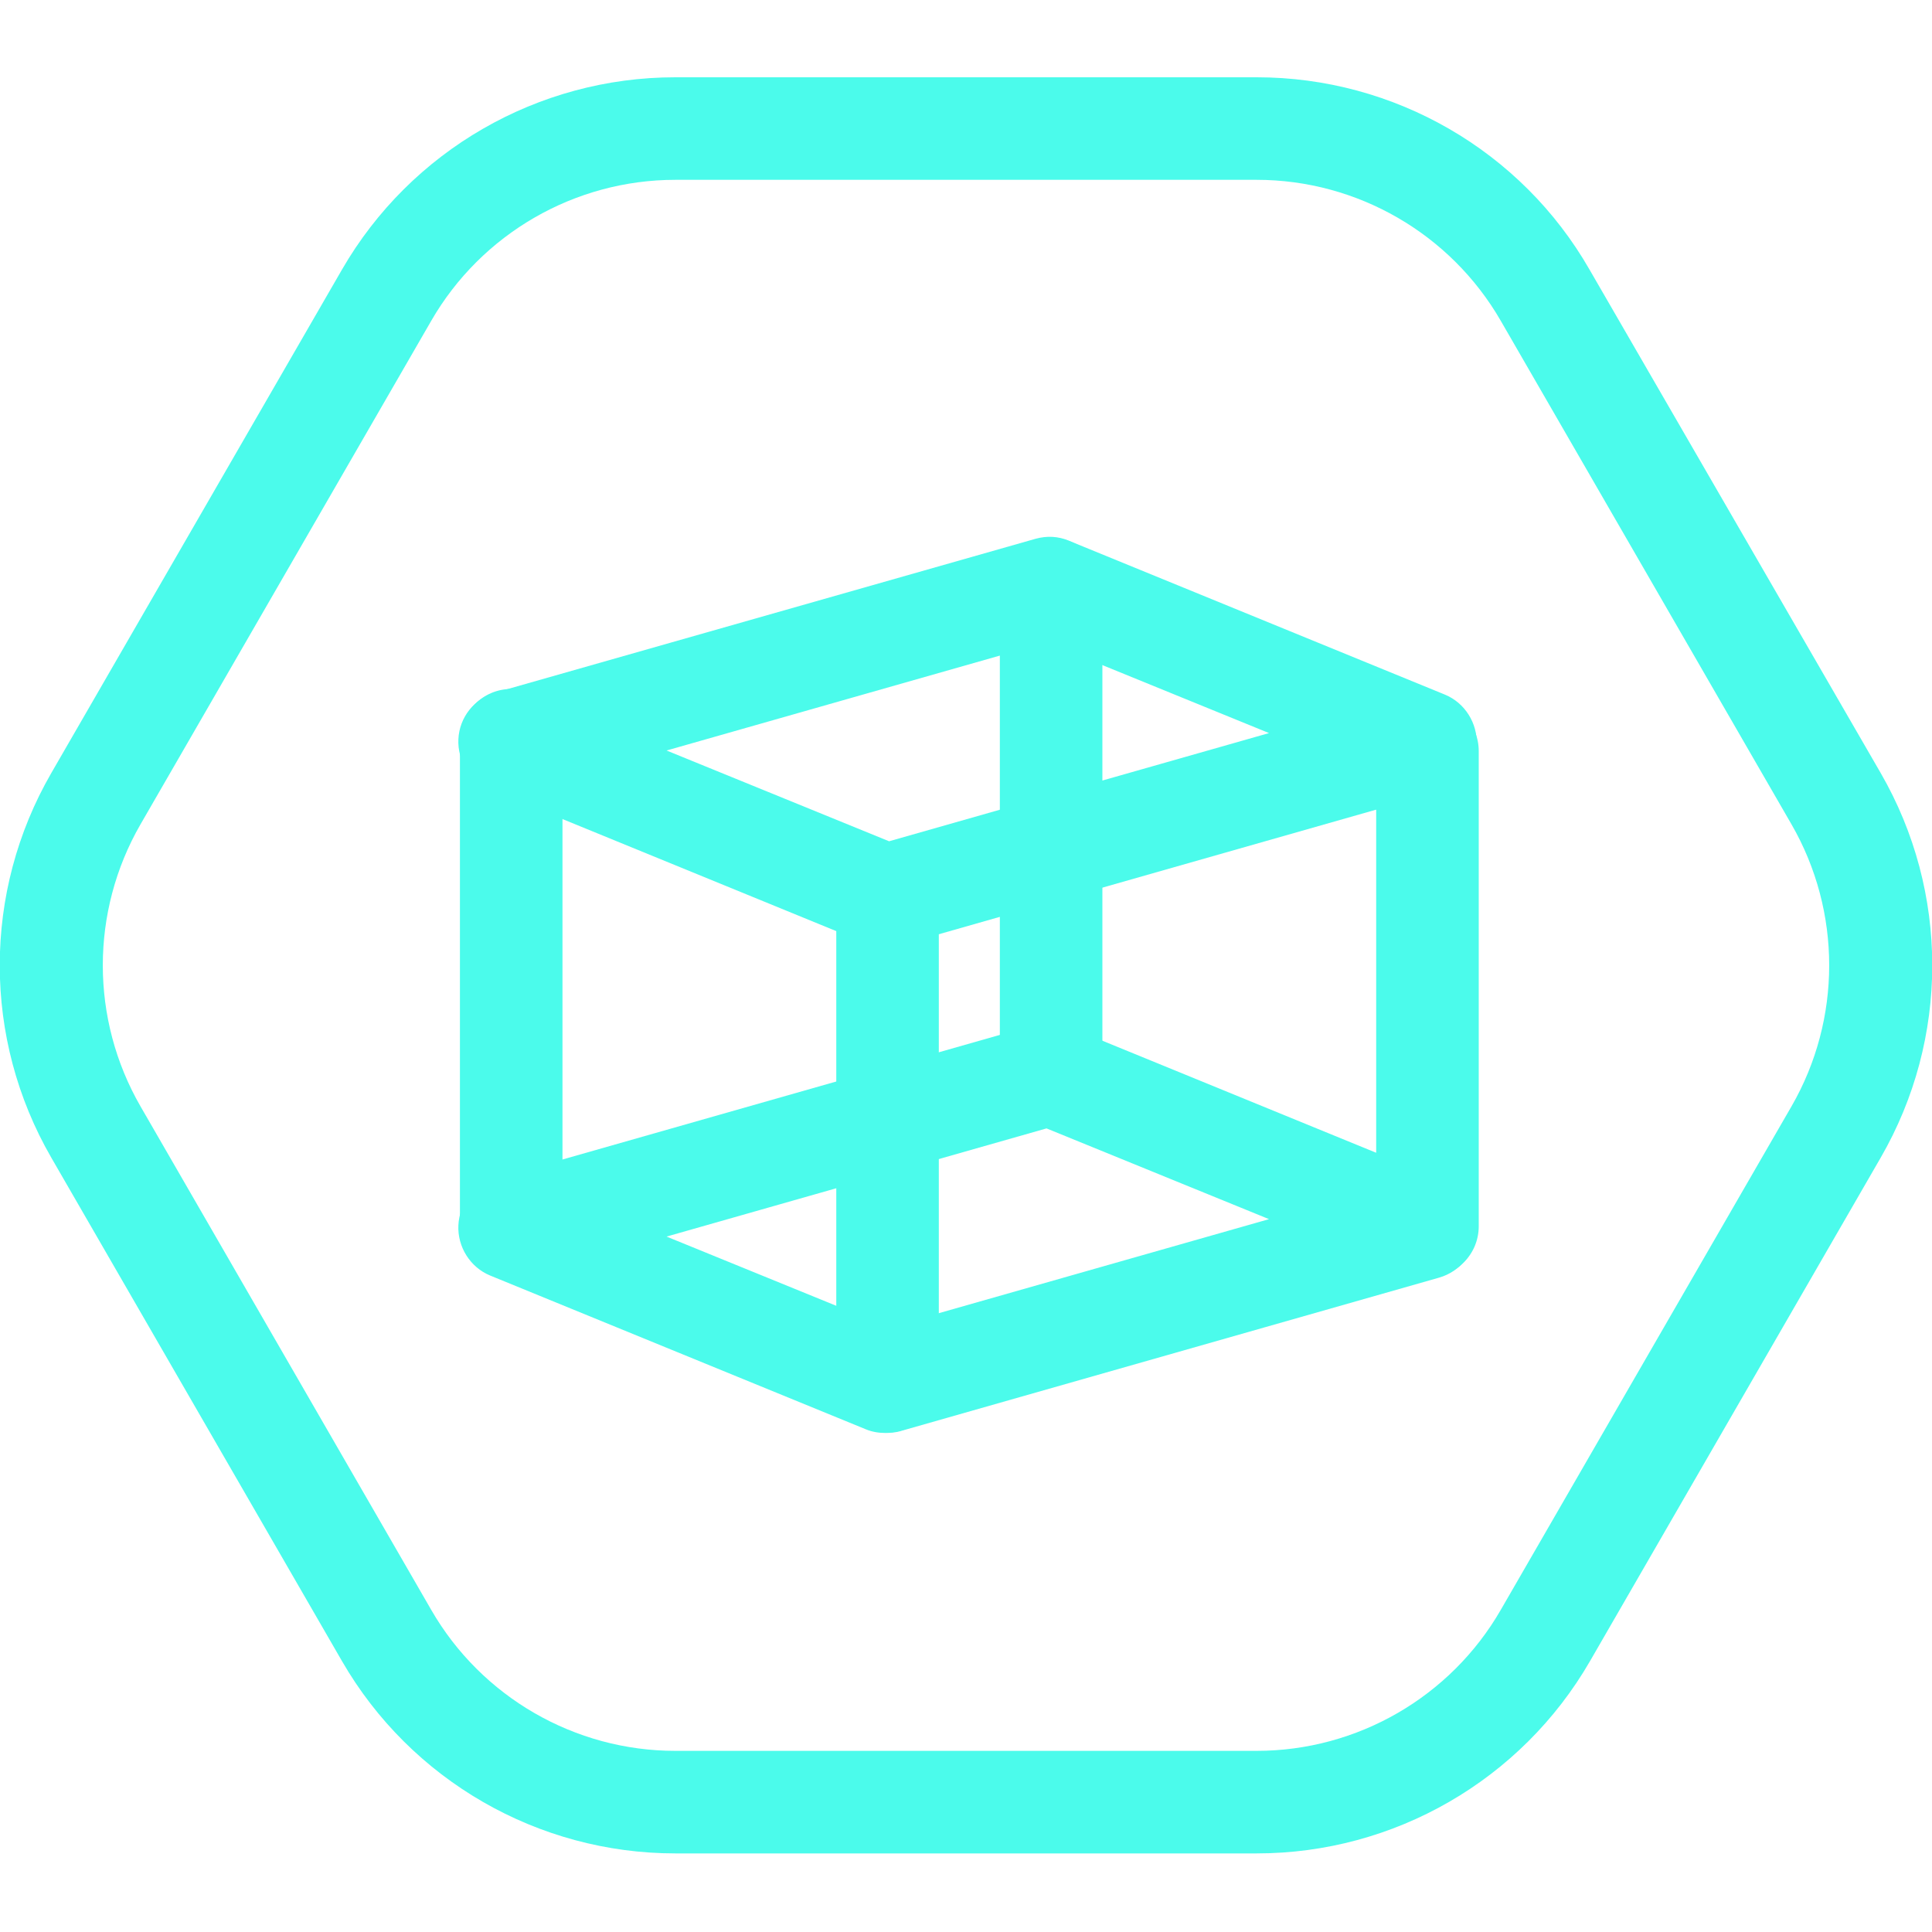
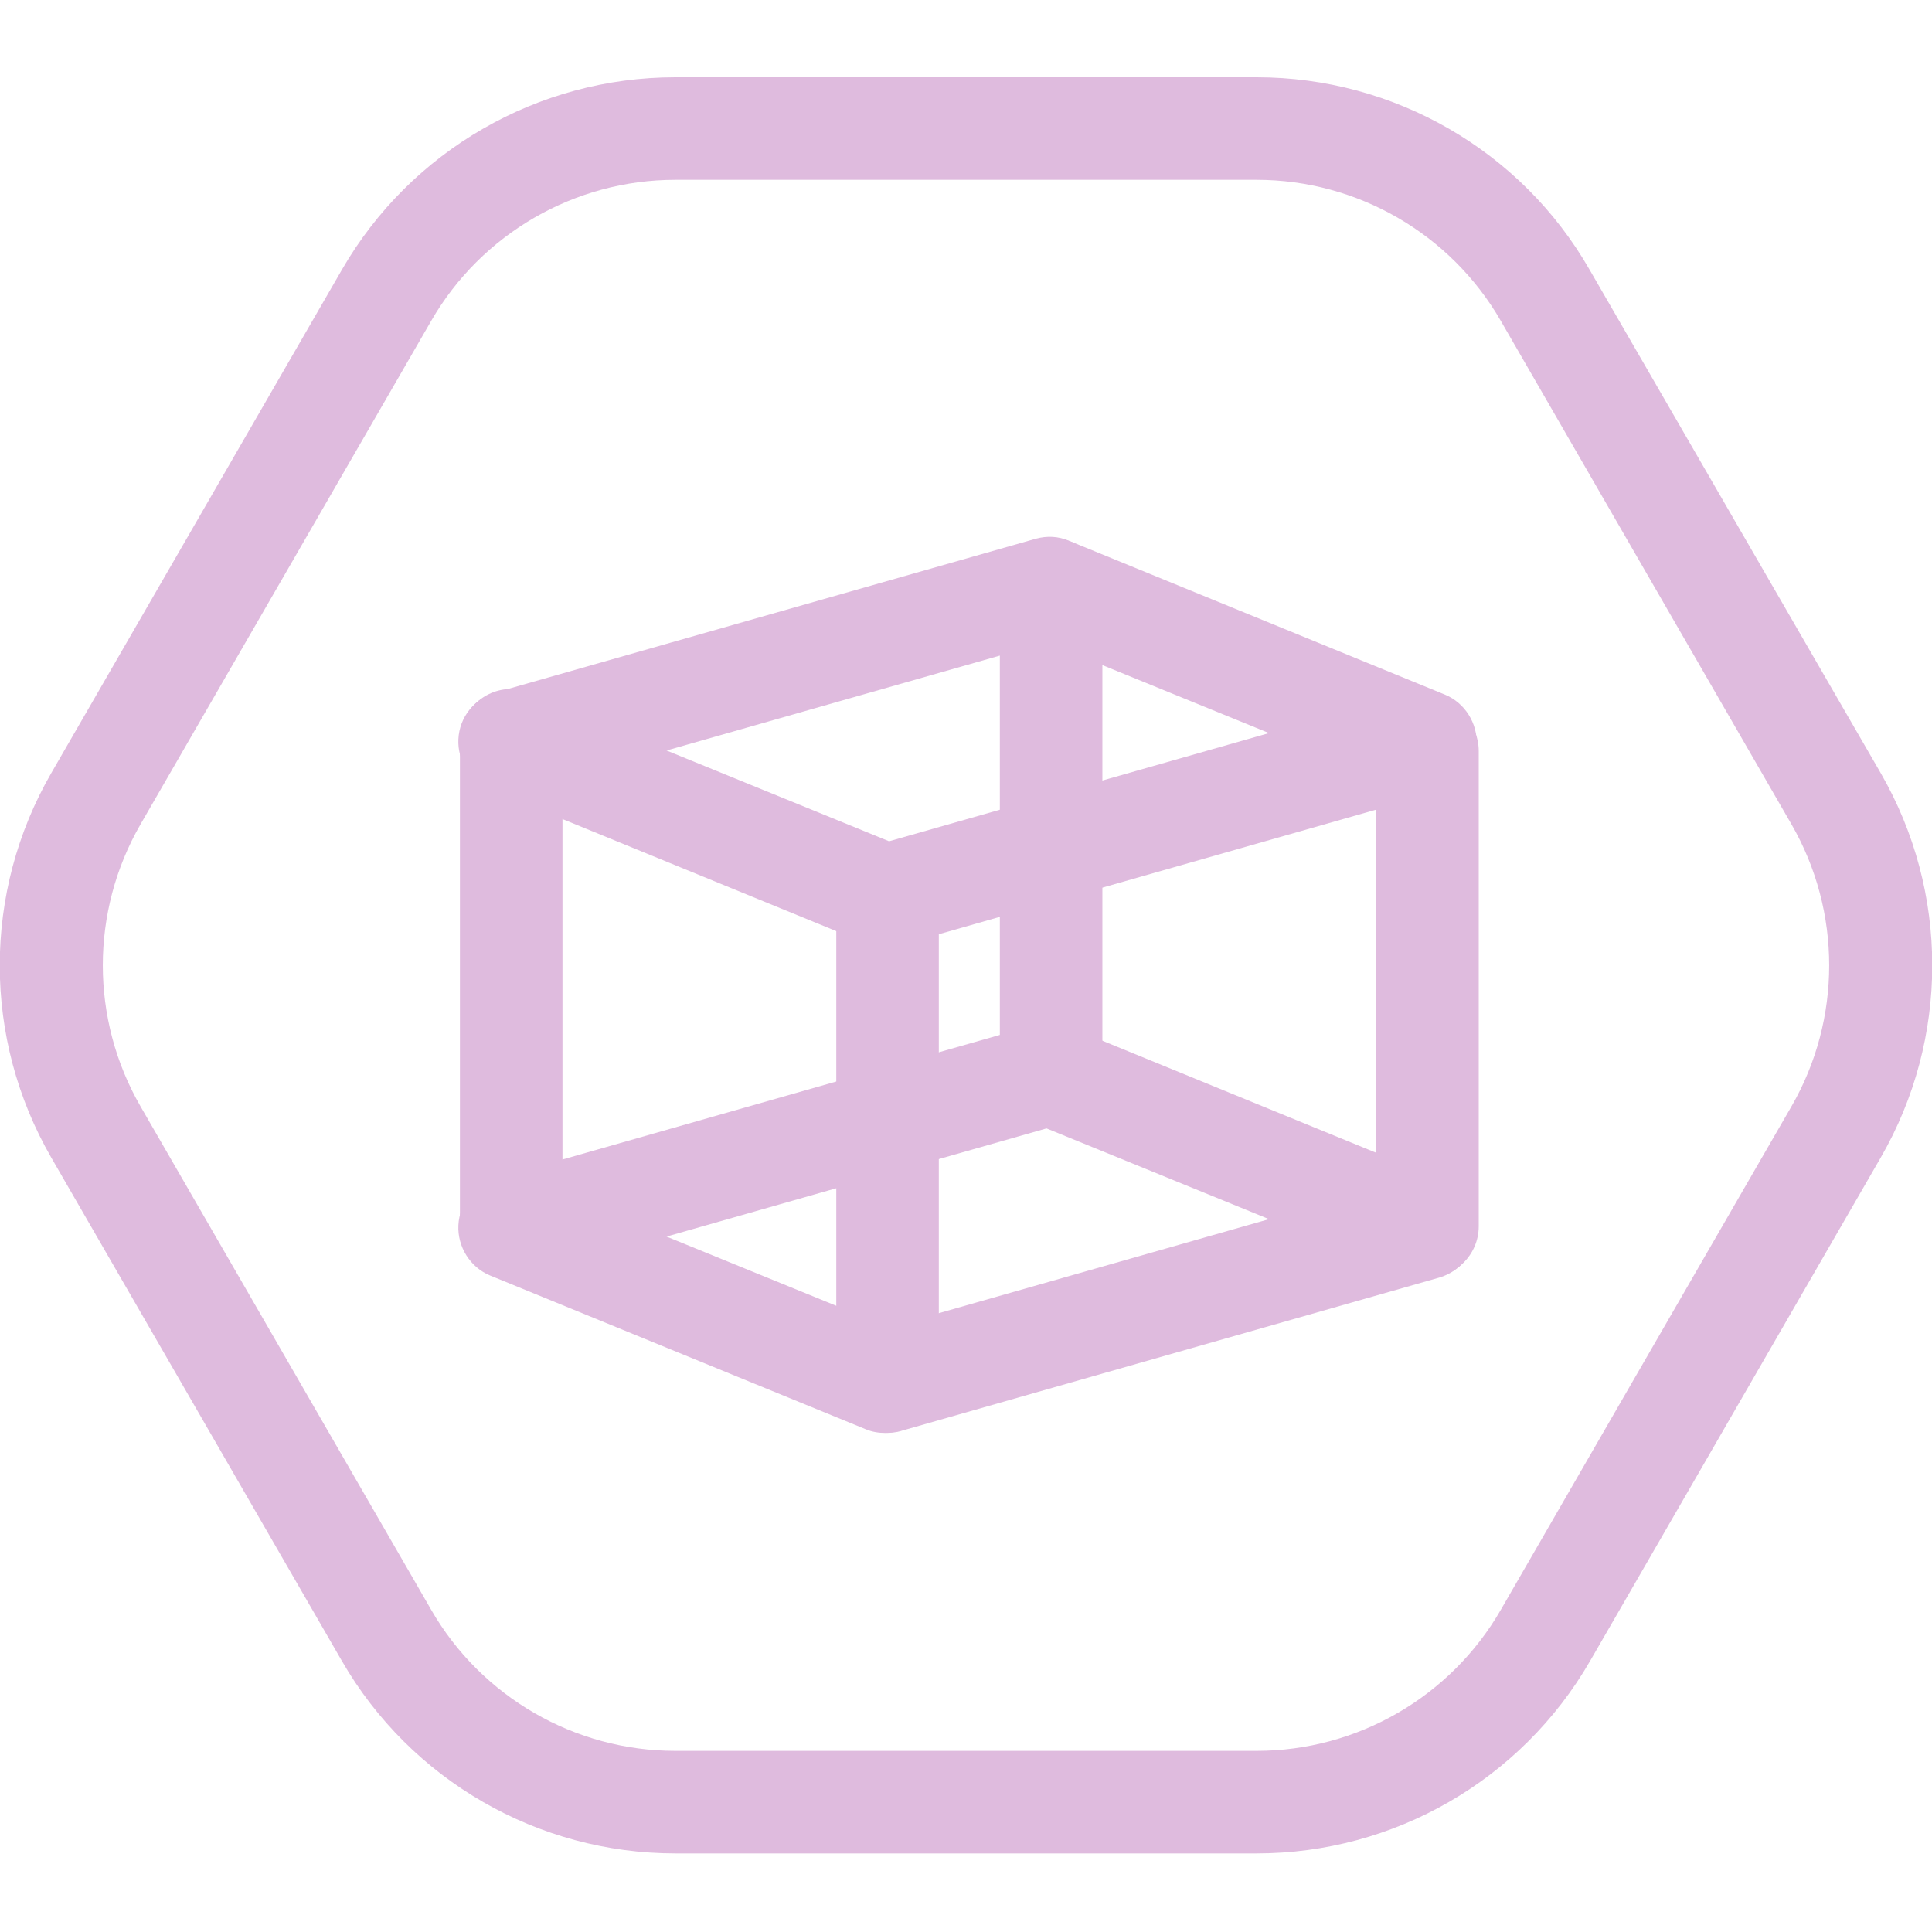
<svg xmlns="http://www.w3.org/2000/svg" width="100" height="100" viewBox="0 0 100 100" fill="none">
  <g clip-path="url(#clip0)">
-     <path d="M65.048 9.308C70.249 9.308 75.08 12.095 77.68 16.606L92.728 42.668C95.329 47.179 95.329 52.753 92.728 57.264L77.68 83.326C75.08 87.838 70.249 90.624 65.048 90.624H34.952C29.75 90.624 24.92 87.838 22.32 83.326L7.272 57.264C4.671 52.753 4.671 47.179 7.272 42.668L22.32 16.606C24.92 12.095 29.75 9.308 34.952 9.308H65.048ZM65.048 4H34.952C27.84 4 21.258 7.795 17.702 13.952L2.654 40.014C-0.902 46.171 -0.902 53.761 2.654 59.918L17.702 85.98C21.258 92.137 27.84 95.932 34.952 95.932H65.048C72.16 95.932 78.742 92.137 82.298 85.98L97.346 59.918C100.902 53.761 100.902 46.171 97.346 40.014L82.272 13.952C78.742 7.795 72.16 4 65.048 4Z" fill="#4bfbeb" />
-     <path d="M45.833 49.011C45.488 49.011 45.143 48.958 44.825 48.825L25.372 40.863C24.337 40.438 23.673 39.377 23.726 38.262C23.779 37.121 24.549 36.166 25.637 35.847L53.609 27.885C54.193 27.726 54.777 27.753 55.334 27.991L74.788 35.953C75.823 36.378 76.486 37.44 76.433 38.554C76.38 39.695 75.61 40.651 74.522 40.969L46.576 48.931C46.338 48.984 46.099 49.011 45.833 49.011ZM34.501 38.846L46.019 43.544L65.685 37.944L54.167 33.246L34.501 38.846Z" fill="#4bfbeb" />
-     <path d="M45.833 74.17C45.488 74.17 45.143 74.117 44.825 73.984L25.372 66.022C24.337 65.598 23.673 64.536 23.726 63.421C23.779 62.28 24.549 61.325 25.637 61.006L53.583 53.045C54.167 52.885 54.751 52.912 55.308 53.151L74.761 61.112C75.796 61.537 76.46 62.599 76.407 63.713C76.353 64.855 75.584 65.81 74.496 66.128L46.55 74.09C46.338 74.143 46.099 74.17 45.833 74.17ZM34.501 64.005L46.019 68.703L65.685 63.103L54.167 58.406L34.501 64.005Z" fill="#4bfbeb" />
-     <path d="M26.46 66.129C25 66.129 23.806 64.934 23.806 63.474V38.315C23.806 36.856 25 35.661 26.46 35.661C27.919 35.661 29.114 36.856 29.114 38.315V63.474C29.114 64.934 27.919 66.129 26.46 66.129Z" fill="#4bfbeb" />
-     <path d="M45.94 74.143C44.48 74.143 43.286 72.949 43.286 71.489V46.33C43.286 44.87 44.48 43.676 45.94 43.676C47.399 43.676 48.593 44.87 48.593 46.33V71.489C48.593 72.949 47.399 74.143 45.94 74.143Z" fill="#4bfbeb" />
-     <path d="M54.406 57.742C52.946 57.742 51.752 56.548 51.752 55.088V30.486C51.752 29.026 52.946 27.832 54.406 27.832C55.865 27.832 57.059 29.026 57.059 30.486V55.088C57.059 56.548 55.865 57.742 54.406 57.742Z" fill="#4bfbeb" />
-     <path d="M73.885 66.129C72.426 66.129 71.231 64.934 71.231 63.474V38.873C71.231 37.413 72.426 36.219 73.885 36.219C75.345 36.219 76.539 37.413 76.539 38.873V63.474C76.539 64.934 75.345 66.129 73.885 66.129Z" fill="#4bfbeb" />
+     <path d="M65.048 9.308C70.249 9.308 75.08 12.095 77.68 16.606L92.728 42.668C95.329 47.179 95.329 52.753 92.728 57.264L77.68 83.326C75.08 87.838 70.249 90.624 65.048 90.624H34.952C29.75 90.624 24.92 87.838 22.32 83.326L7.272 57.264C4.671 52.753 4.671 47.179 7.272 42.668L22.32 16.606C24.92 12.095 29.75 9.308 34.952 9.308H65.048ZM65.048 4H34.952C27.84 4 21.258 7.795 17.702 13.952L2.654 40.014C-0.902 46.171 -0.902 53.761 2.654 59.918L17.702 85.98C21.258 92.137 27.84 95.932 34.952 95.932H65.048C72.16 95.932 78.742 92.137 82.298 85.98L97.346 59.918C100.902 53.761 100.902 46.171 97.346 40.014L82.272 13.952C78.742 7.795 72.16 4 65.048 4Z" fill="#dfbbde" />
+     <path d="M45.833 49.011C45.488 49.011 45.143 48.958 44.825 48.825L25.372 40.863C24.337 40.438 23.673 39.377 23.726 38.262C23.779 37.121 24.549 36.166 25.637 35.847L53.609 27.885C54.193 27.726 54.777 27.753 55.334 27.991L74.788 35.953C75.823 36.378 76.486 37.44 76.433 38.554C76.38 39.695 75.61 40.651 74.522 40.969L46.576 48.931C46.338 48.984 46.099 49.011 45.833 49.011ZM34.501 38.846L46.019 43.544L65.685 37.944L54.167 33.246L34.501 38.846Z" fill="#dfbbde" />
+     <path d="M45.833 74.17C45.488 74.17 45.143 74.117 44.825 73.984L25.372 66.022C24.337 65.598 23.673 64.536 23.726 63.421C23.779 62.28 24.549 61.325 25.637 61.006L53.583 53.045C54.167 52.885 54.751 52.912 55.308 53.151L74.761 61.112C75.796 61.537 76.46 62.599 76.407 63.713C76.353 64.855 75.584 65.81 74.496 66.128L46.55 74.09C46.338 74.143 46.099 74.17 45.833 74.17ZM34.501 64.005L46.019 68.703L65.685 63.103L54.167 58.406L34.501 64.005Z" fill="#dfbbde" />
+     <path d="M26.46 66.129C25 66.129 23.806 64.934 23.806 63.474V38.315C23.806 36.856 25 35.661 26.46 35.661C27.919 35.661 29.114 36.856 29.114 38.315V63.474C29.114 64.934 27.919 66.129 26.46 66.129Z" fill="#dfbbde" />
+     <path d="M45.94 74.143C44.48 74.143 43.286 72.949 43.286 71.489V46.33C43.286 44.87 44.48 43.676 45.94 43.676C47.399 43.676 48.593 44.87 48.593 46.33V71.489C48.593 72.949 47.399 74.143 45.94 74.143Z" fill="#dfbbde" />
+     <path d="M54.406 57.742C52.946 57.742 51.752 56.548 51.752 55.088V30.486C51.752 29.026 52.946 27.832 54.406 27.832C55.865 27.832 57.059 29.026 57.059 30.486V55.088C57.059 56.548 55.865 57.742 54.406 57.742Z" fill="#dfbbde" />
+     <path d="M73.885 66.129C72.426 66.129 71.231 64.934 71.231 63.474V38.873C71.231 37.413 72.426 36.219 73.885 36.219C75.345 36.219 76.539 37.413 76.539 38.873V63.474C76.539 64.934 75.345 66.129 73.885 66.129Z" fill="#dfbbde" />
  </g>
  <defs>
    <clipPath id="clip0">
-       <rect width="100" height="91.932" fill="#4bfbeb" transform="translate(0 4)" />
+       <rect width="100" height="91.932" fill="#dfbbde" transform="translate(0 4)" />
    </clipPath>
  </defs>
</svg>
